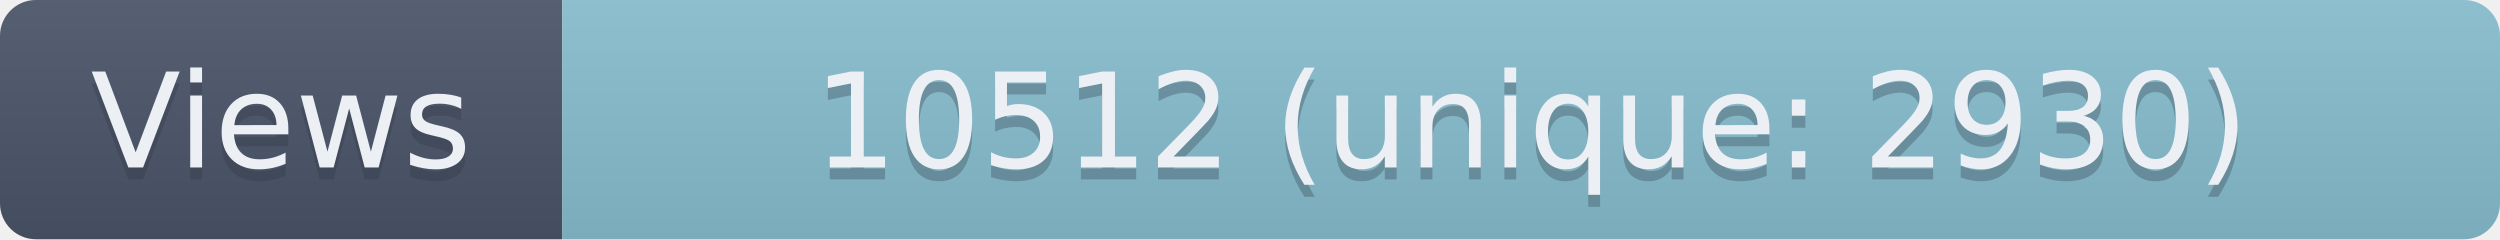
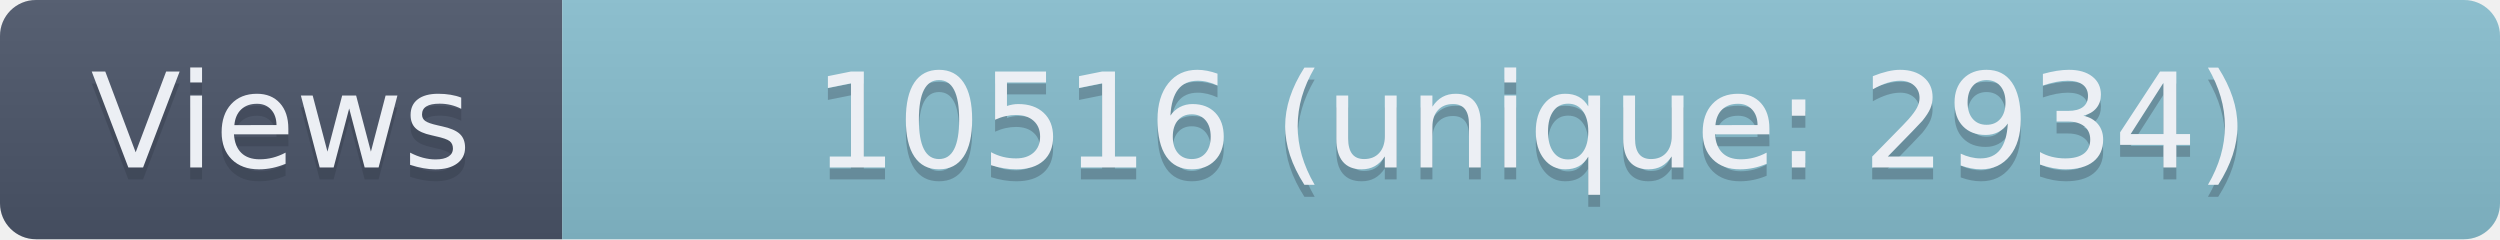
- <svg xmlns="http://www.w3.org/2000/svg" width="209" height="20" role="img" aria-label="Views: 10512 (unique: 2930)">
+ <svg xmlns="http://www.w3.org/2000/svg" width="209" height="20" role="img" aria-label="Views: 10516 (unique: 2934)">
  <linearGradient id="s" x2="0" y2="100%">
    <stop offset="0" stop-color="#bbb" stop-opacity=".1" />
    <stop offset="1" stop-opacity=".1" />
  </linearGradient>
  <clipPath id="r">
    <rect width="209" height="20" rx="3" fill="#fff" />
  </clipPath>
  <g clip-path="url(#r)">
    <rect width="47" height="20" fill="#4C566A" />
    <rect x="47" width="162" height="20" fill="#88C0D0" />
    <rect width="209" height="20" fill="url(#s)" />
  </g>
  <g fill="#ECEFF4" text-anchor="middle" font-family="Verdana,Geneva,DejaVu Sans,sans-serif" text-rendering="geometricPrecision" font-size="110">
    <text aria-hidden="true" x="235" y="150" fill="#2E3440" fill-opacity=".3" transform="scale(.1)" textLength="370">Views</text>
    <text x="235" y="140" transform="scale(.1)" textLength="370">Views</text>
-     <text aria-hidden="true" x="1280" y="150" fill="#2E3440" fill-opacity=".3" transform="scale(.1)" textLength="1520">10512 (unique: 2930)</text>
-     <text x="1280" y="140" transform="scale(.1)" textLength="1520">10512 (unique: 2930)</text>
+     <text aria-hidden="true" x="1280" y="150" fill="#2E3440" fill-opacity=".3" transform="scale(.1)" textLength="1520">10516 (unique: 2934)</text>
+     <text x="1280" y="140" transform="scale(.1)" textLength="1520">10516 (unique: 2934)</text>
  </g>
</svg>
